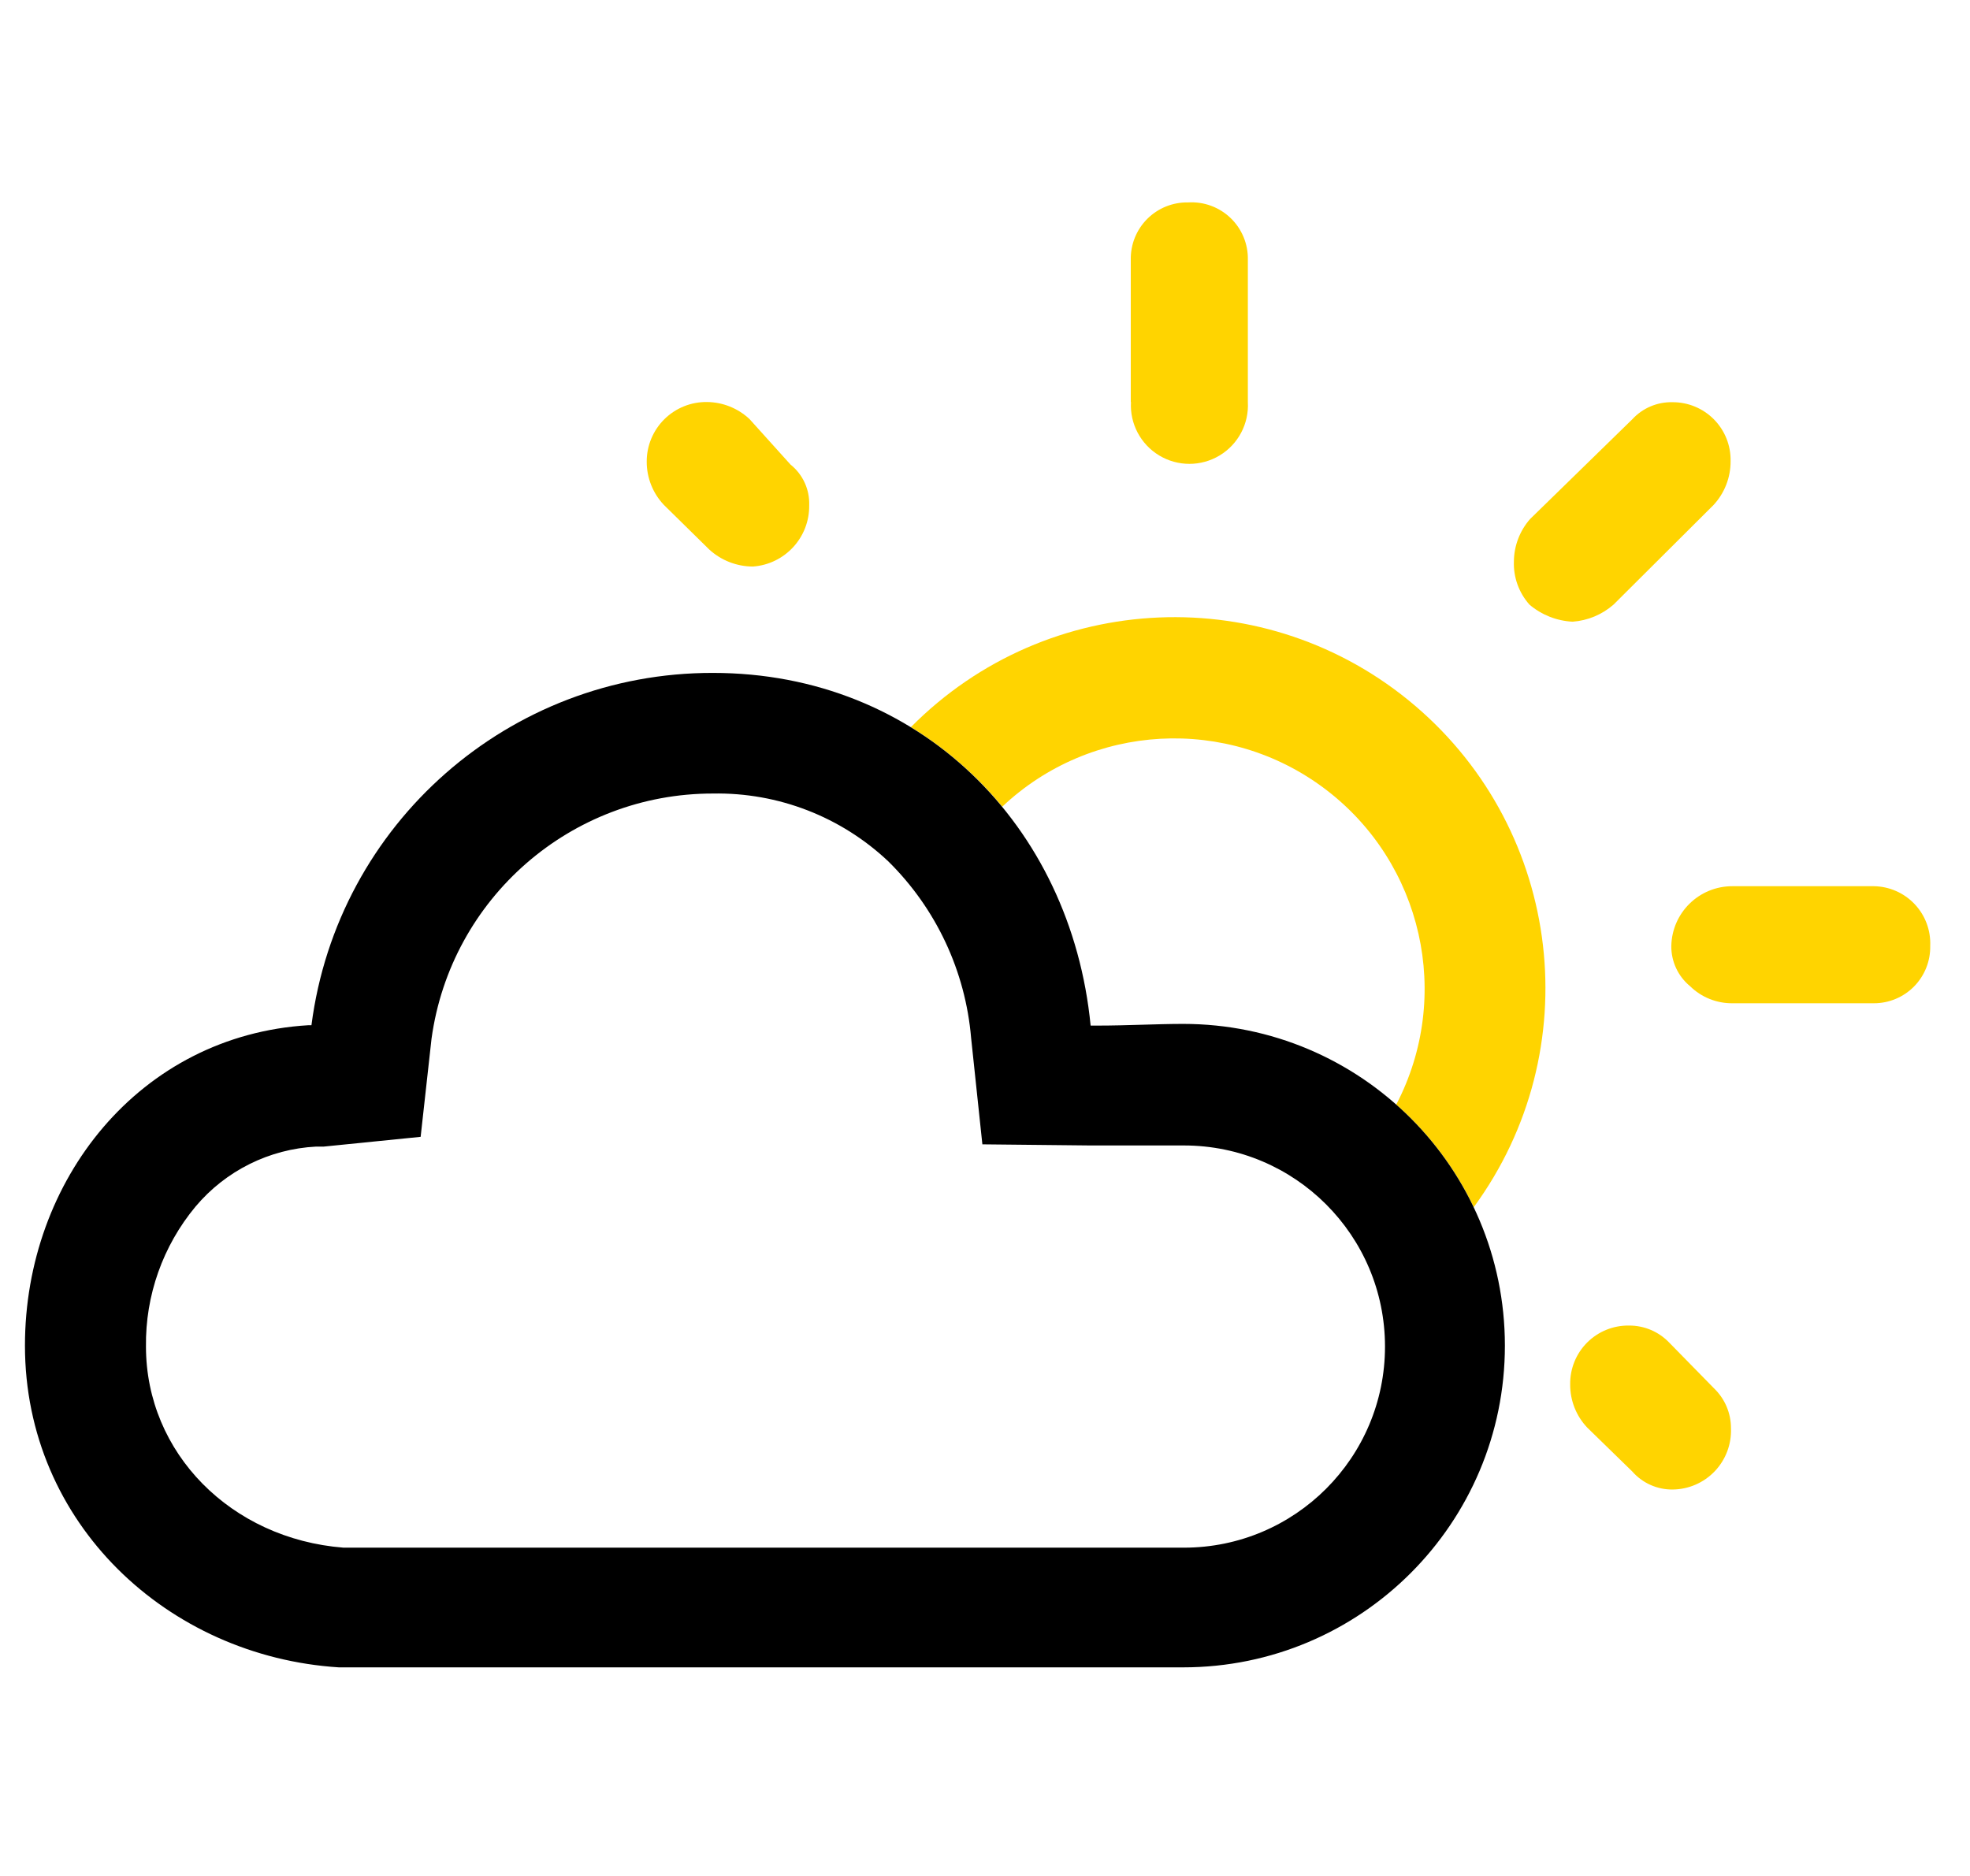
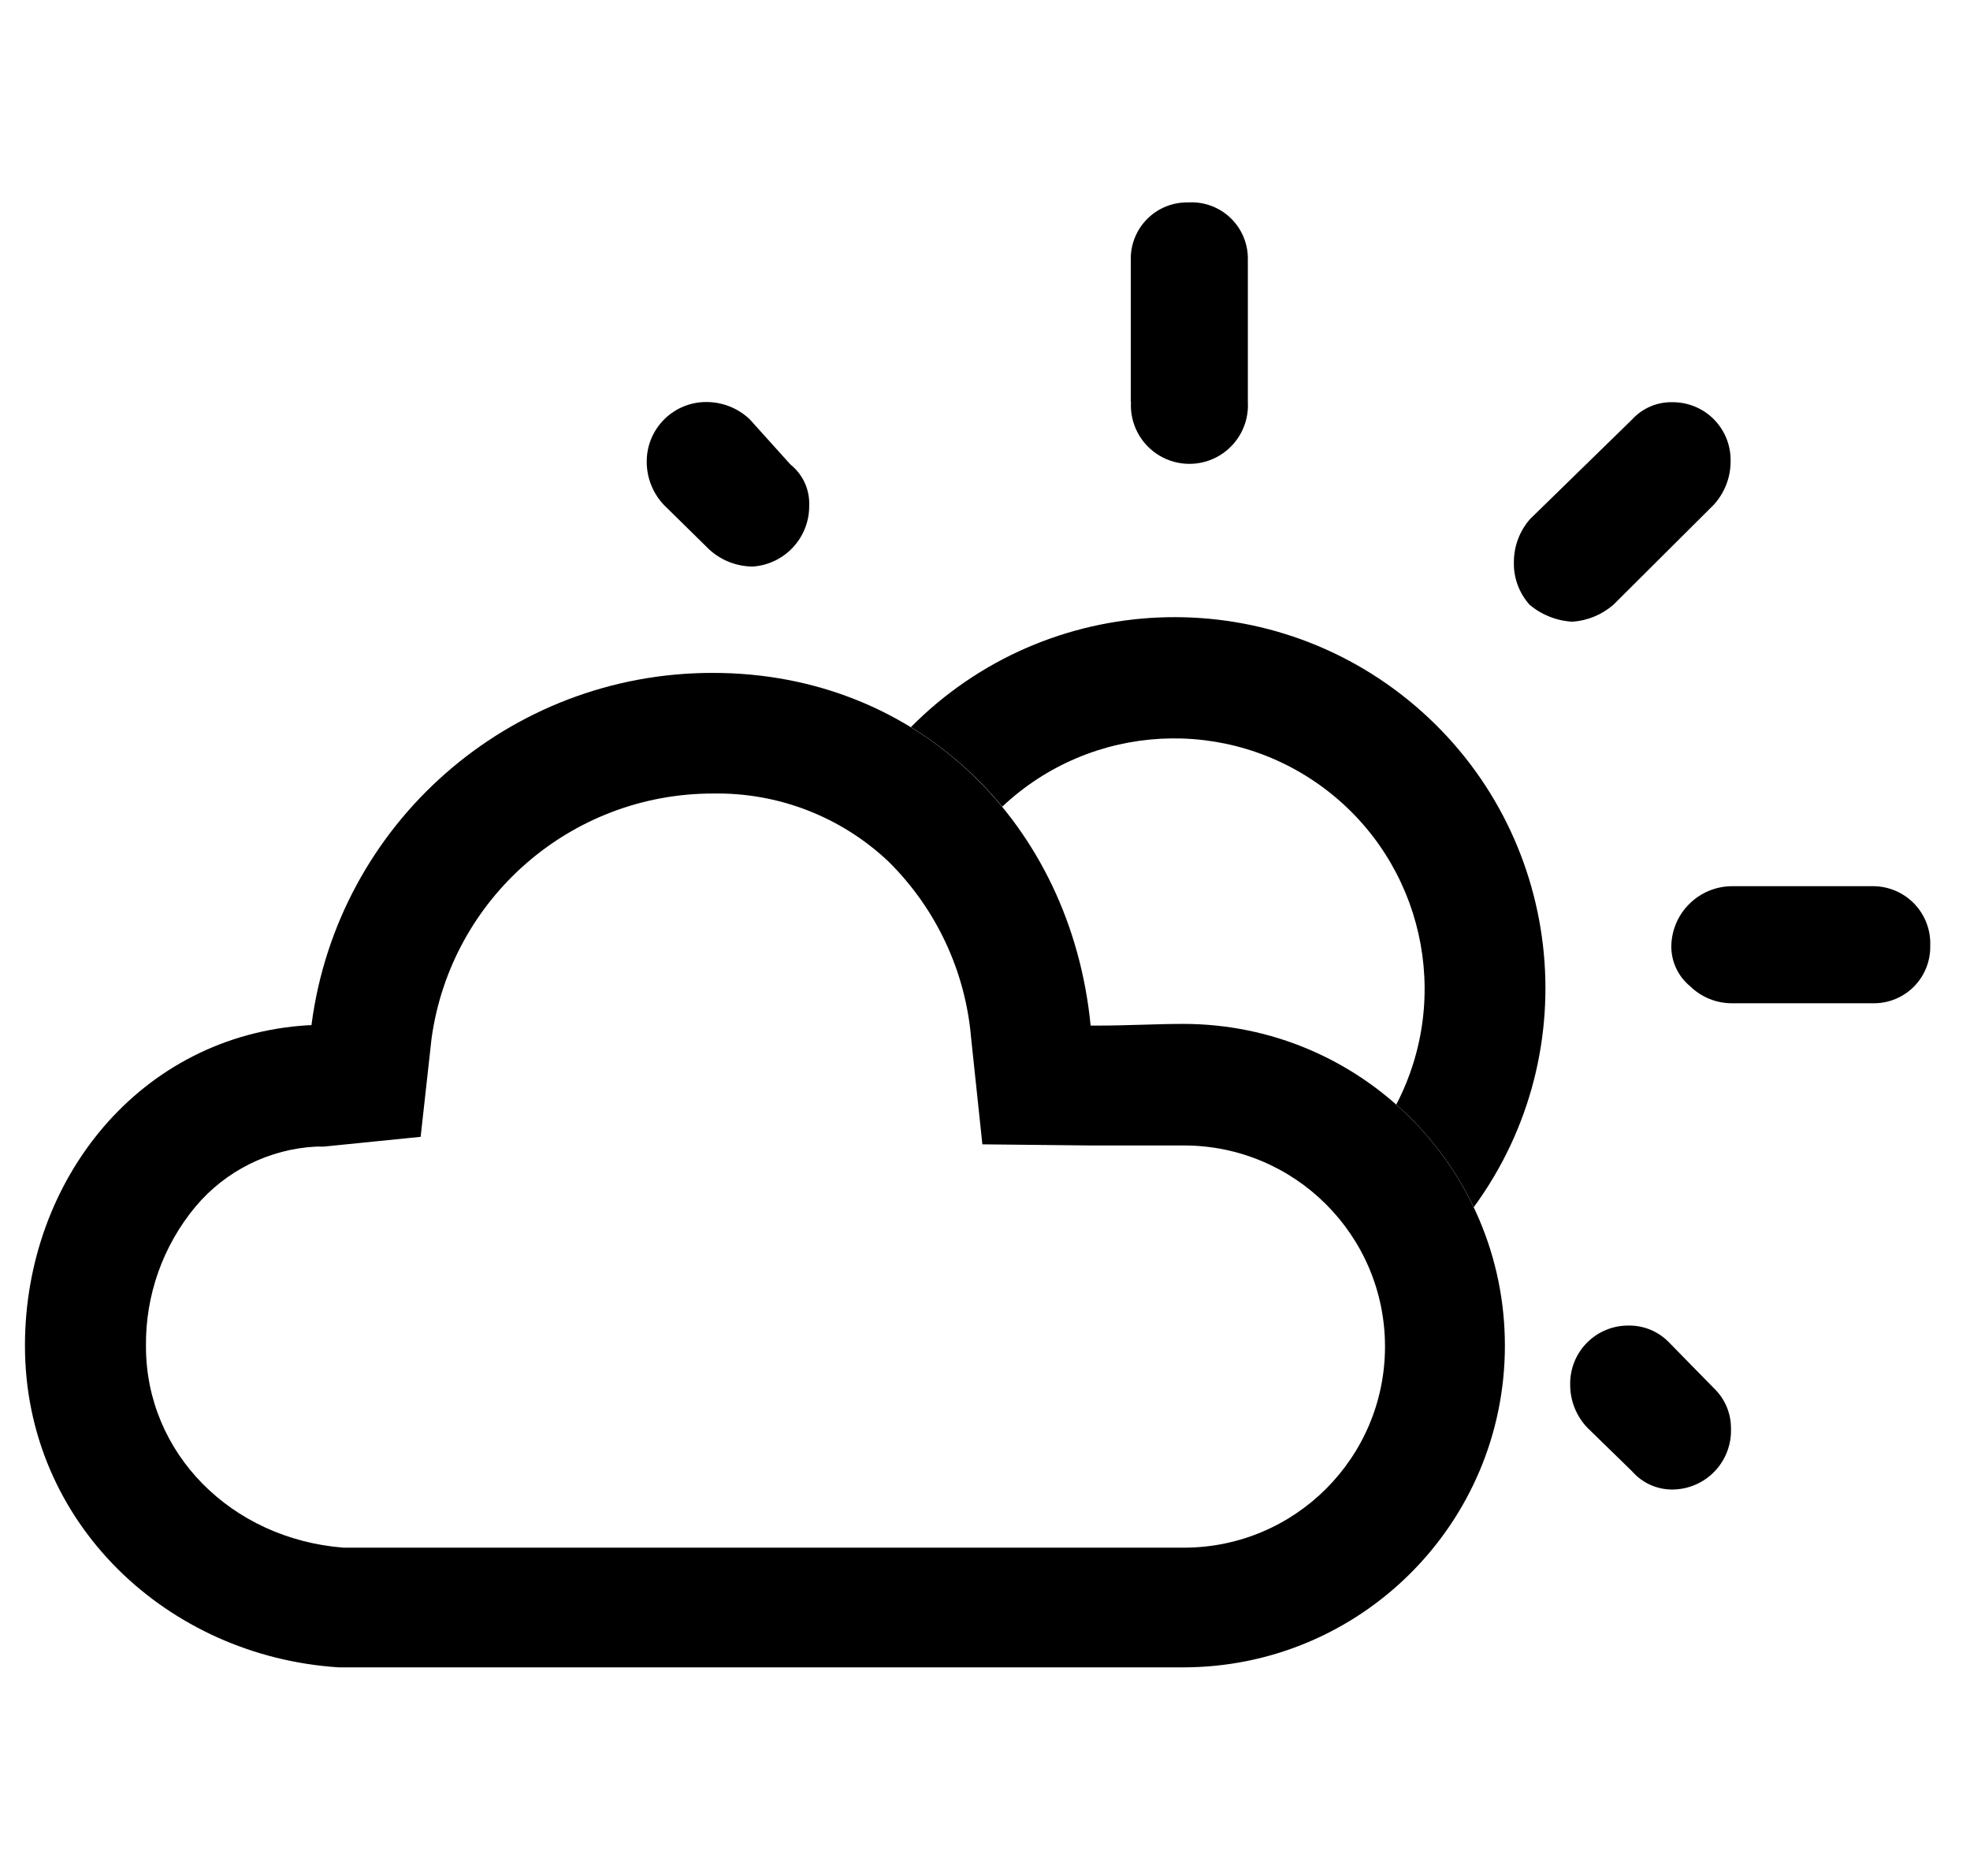
<svg xmlns="http://www.w3.org/2000/svg" id="Layer_1" data-name="Layer 1" viewBox="15 0 105 100">
-   <defs>
-     <style>.cls-1{fill:#ffd400;}.cls-2{fill:#000000;}</style>
-   </defs>
  <path class="cls-1" d="M68.42,43a13.35,13.35,0,0,1,21,15.88,17.2,17.2,0,0,1,4.13,5.47,19.77,19.77,0,0,0-30-25.59A19.49,19.49,0,0,1,68.42,43Z" />
  <path class="cls-2" d="M53,42.3a13.26,13.26,0,0,1,9.35,3.62,15,15,0,0,1,4.41,9.41L67.36,61l5.74.06h.46c.86,0,1.71,0,2.54,0s1.41,0,2,0a10.72,10.72,0,1,1,0,21.44H33.31c-6-.47-10.53-5.05-10.53-10.72a11.43,11.43,0,0,1,2.64-7.46,9,9,0,0,1,6.43-3.2h.25l.16,0,5.16-.52L38,55.37A15.13,15.13,0,0,1,53,42.3m0-6.43a21.54,21.54,0,0,0-21.4,18.78l-.16,0c-9,.54-15.11,8.26-15.11,17.08,0,9.47,7.61,16.57,16.73,17.15h45a17.15,17.15,0,1,0,0-34.3c-1.39,0-3,.09-4.54.09h-.39C72.09,44,64,35.87,53,35.87Z" />
  <path class="cls-1" d="M102,78.44,99.6,76.1a3.31,3.31,0,0,1-.91-2.3,3.09,3.09,0,0,1,3.14-3.14,2.94,2.94,0,0,1,2.14.91L106.35,74a2.94,2.94,0,0,1,.91,2.14,3.14,3.14,0,0,1-3.1,3.26A2.82,2.82,0,0,1,102,78.44Z" />
  <path class="cls-1" d="M107.34,47.24h7.54a3.05,3.05,0,0,1,3,3.18,3,3,0,0,1-3,3.06h-7.54a3.18,3.18,0,0,1-2.26-.91,2.74,2.74,0,0,1-1-2.14A3.25,3.25,0,0,1,107.34,47.24Z" />
  <path class="cls-1" d="M96.55,27.67,102,22.35a2.82,2.82,0,0,1,2.14-.91,3.08,3.08,0,0,1,3.1,3.14,3.41,3.41,0,0,1-.91,2.34L101,32.23a3.72,3.72,0,0,1-2.18.91,3.84,3.84,0,0,1-2.3-.91,3.28,3.28,0,0,1-.83-2.3A3.47,3.47,0,0,1,96.55,27.67Z" />
  <path class="cls-1" d="M52.8,29.29l-2.42-2.38a3.34,3.34,0,0,1-.91-2.3,3.17,3.17,0,0,1,3.22-3.18,3.36,3.36,0,0,1,2.26.91l2.18,2.42a2.66,2.66,0,0,1,1,2.18,3.23,3.23,0,0,1-3,3.26A3.46,3.46,0,0,1,52.8,29.29Z" />
  <path class="cls-1" d="M75.27,21.43V13.85a3,3,0,0,1,3.06-3.06,3,3,0,0,1,3.18,3.06v7.58a3.12,3.12,0,1,1-6.23,0Z" />
</svg>
